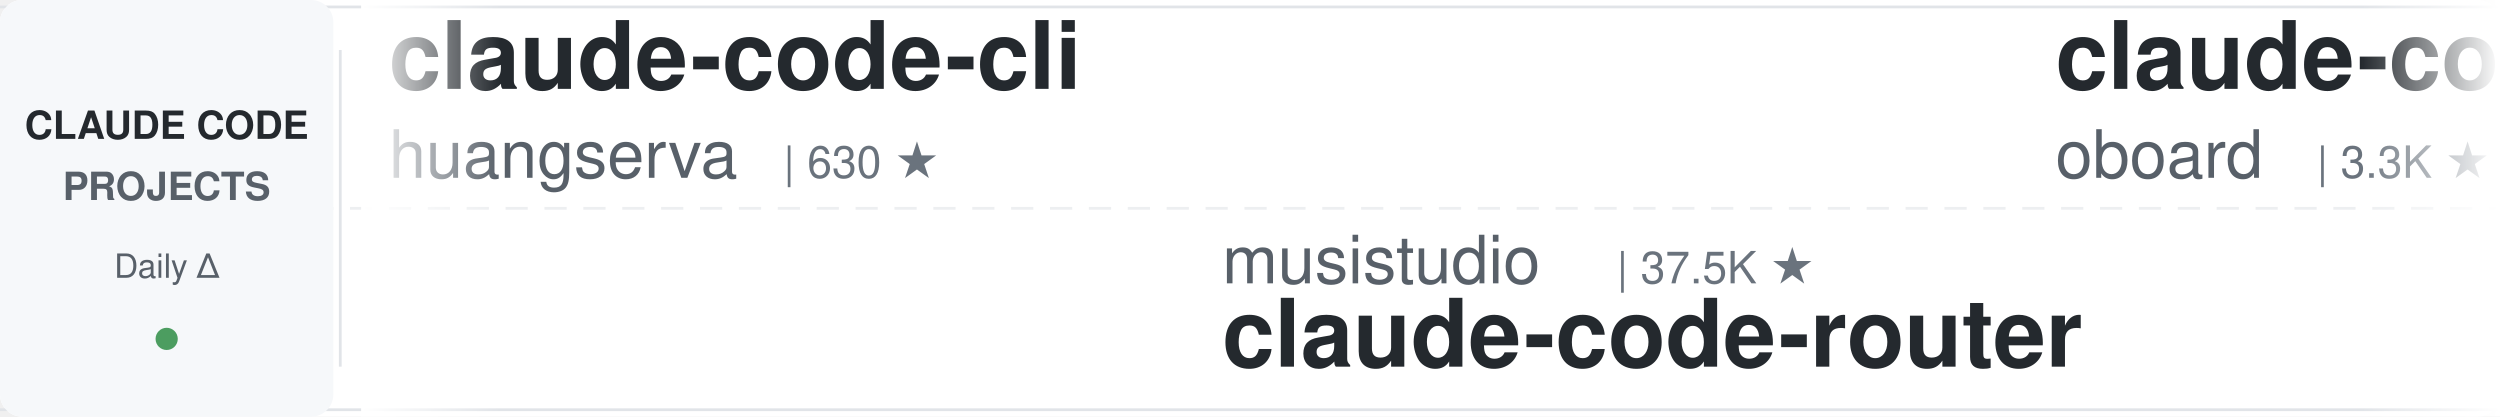
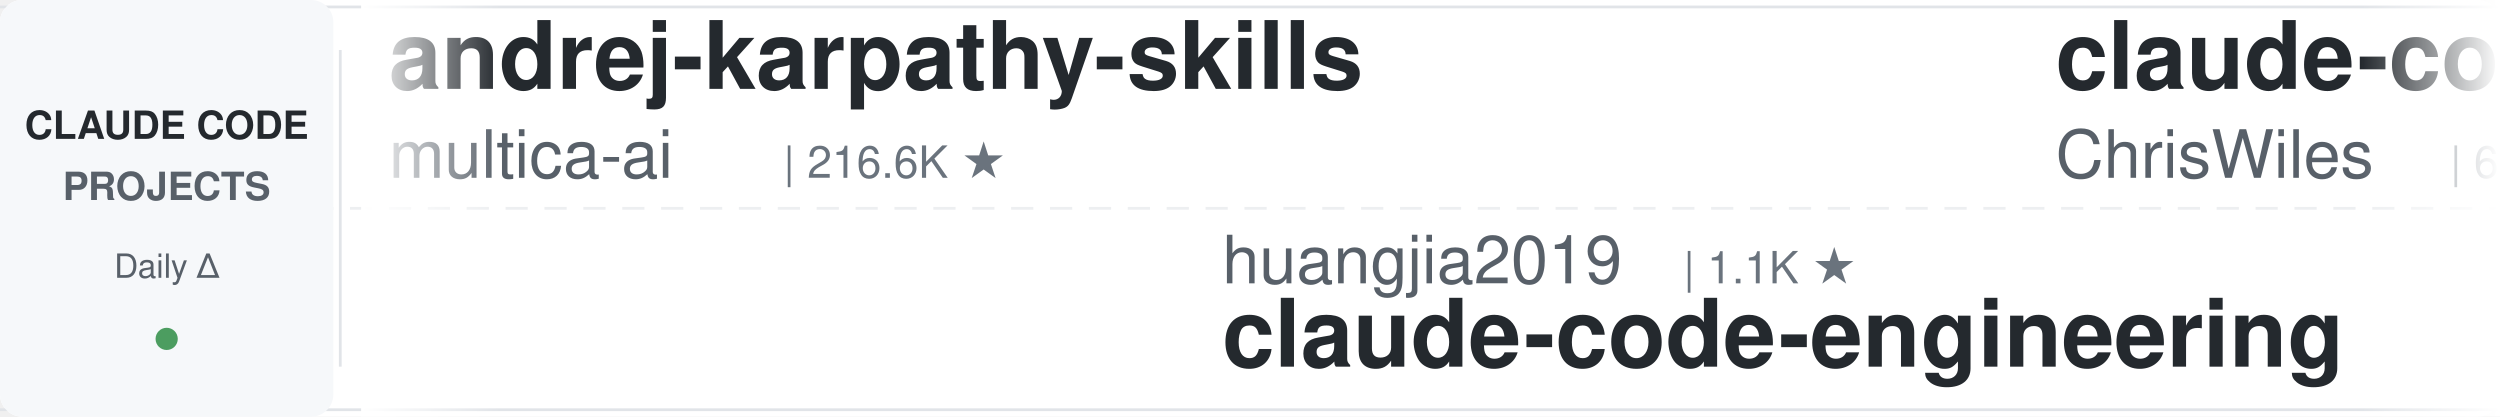
<svg xmlns="http://www.w3.org/2000/svg" width="900" height="150">
  <defs>
    <linearGradient id="leftFade" x1="0%" y1="0%" x2="100%" y2="0%">
      <stop offset="0%" style="stop-color:#ffffff;stop-opacity:1" />
      <stop offset="100%" style="stop-color:#ffffff;stop-opacity:0" />
    </linearGradient>
    <linearGradient id="rightFade" x1="0%" y1="0%" x2="100%" y2="0%">
      <stop offset="0%" style="stop-color:#ffffff;stop-opacity:0" />
      <stop offset="100%" style="stop-color:#ffffff;stop-opacity:1" />
    </linearGradient>
  </defs>
  <rect width="900" height="150" fill="#ffffff" rx="8" />
  <rect x="0" y="2" width="900" height="1" fill="#e1e4e8" />
  <rect x="0" y="147" width="900" height="1" fill="#e1e4e8" />
  <line x1="0" y1="75" x2="900" y2="75" stroke="#e1e4e8" stroke-width="1" stroke-dasharray="8 6" opacity="0.6" />
  <rect x="0" y="0" width="120" height="150" fill="#f6f8fa" rx="8" />
  <text x="60" y="50" font-family="-apple-system, BlinkMacSystemFont, 'Segoe UI', Helvetica, Arial, sans-serif" font-size="14" font-weight="600" fill="#24292e" text-anchor="middle">CLAUDE CODE</text>
  <text x="60" y="72" font-family="-apple-system, BlinkMacSystemFont, 'Segoe UI', Helvetica, Arial, sans-serif" font-size="14" font-weight="600" fill="#586069" text-anchor="middle">PROJECTS</text>
  <text x="60" y="100" font-family="-apple-system, BlinkMacSystemFont, 'Segoe UI', Helvetica, Arial, sans-serif" font-size="12" font-weight="500" fill="#586069" text-anchor="middle">Daily Δ</text>
  <circle cx="60" cy="122" r="4" fill="#22863a" opacity="0.8" />
  <rect x="122" y="18" width="1" height="114" fill="#e1e4e8" />
  <clipPath id="tickerClip">
    <rect x="130" y="0" width="770" height="150" />
  </clipPath>
  <g clip-path="url(#tickerClip)">
    <g id="tickerItems">
      <animateTransform attributeName="transform" attributeType="XML" type="translate" from="0 0" to="-3000 0" dur="54s" repeatCount="indefinite" />
      <g transform="translate(0, 0)">
+         <text x="140" y="32" font-family="-apple-system, BlinkMacSystemFont, 'Segoe UI', Helvetica, Arial, sans-serif" font-size="34" font-weight="600" fill="#24292e">andrej-karpathy-skills</text>
+         <text x="140" y="64" font-family="-apple-system, BlinkMacSystemFont, 'Segoe UI', Helvetica, Arial, sans-serif" font-size="24" font-weight="400" fill="#586069">multica-ai</text>
+         <text x="282" y="64" font-family="-apple-system, BlinkMacSystemFont, 'Segoe UI', Helvetica, Arial, sans-serif" font-size="16" font-weight="500" fill="#6a737d">| 216.6K ★</text>
+       </g>
+       <g transform="translate(300, 0)">
+         <text x="140" y="102" font-family="-apple-system, BlinkMacSystemFont, 'Segoe UI', Helvetica, Arial, sans-serif" font-size="24" font-weight="400" fill="#586069">huangjia2019</text>
+         <text x="306" y="102" font-family="-apple-system, BlinkMacSystemFont, 'Segoe UI', Helvetica, Arial, sans-serif" font-size="16" font-weight="500" fill="#6a737d">| 1.1K ★</text>
+         <text x="140" y="132" font-family="-apple-system, BlinkMacSystemFont, 'Segoe UI', Helvetica, Arial, sans-serif" font-size="34" font-weight="600" fill="#24292e">claude-code-engineering</text>
+       </g>
+       <g transform="translate(600, 0)">
+         <text x="140" y="32" font-family="-apple-system, BlinkMacSystemFont, 'Segoe UI', Helvetica, Arial, sans-serif" font-size="34" font-weight="600" fill="#24292e">claude-code-showcase</text>
+         <text x="140" y="64" font-family="-apple-system, BlinkMacSystemFont, 'Segoe UI', Helvetica, Arial, sans-serif" font-size="24" font-weight="400" fill="#586069">ChrisWiles</text>
+         <text x="282" y="64" font-family="-apple-system, BlinkMacSystemFont, 'Segoe UI', Helvetica, Arial, sans-serif" font-size="16" font-weight="500" fill="#6a737d">| 6.1K ★</text>
+       </g>
+       <g transform="translate(900, 0)">
+         <text x="140" y="102" font-family="-apple-system, BlinkMacSystemFont, 'Segoe UI', Helvetica, Arial, sans-serif" font-size="24" font-weight="400" fill="#586069">disler</text>
+         <text x="234" y="102" font-family="-apple-system, BlinkMacSystemFont, 'Segoe UI', Helvetica, Arial, sans-serif" font-size="16" font-weight="500" fill="#6a737d">| 3.9K ★</text>
+         <text x="140" y="132" font-family="-apple-system, BlinkMacSystemFont, 'Segoe UI', Helvetica, Arial, sans-serif" font-size="34" font-weight="600" fill="#24292e">claude-code-hooks-master...</text>
+       </g>
+       <g transform="translate(1200, 0)">
+         <text x="140" y="32" font-family="-apple-system, BlinkMacSystemFont, 'Segoe UI', Helvetica, Arial, sans-serif" font-size="34" font-weight="600" fill="#24292e">claude-code-skills</text>
+         <text x="140" y="64" font-family="-apple-system, BlinkMacSystemFont, 'Segoe UI', Helvetica, Arial, sans-serif" font-size="24" font-weight="400" fill="#586069">daymade</text>
+         <text x="246" y="64" font-family="-apple-system, BlinkMacSystemFont, 'Segoe UI', Helvetica, Arial, sans-serif" font-size="16" font-weight="500" fill="#6a737d">| 1.4K ★</text>
+       </g>
+       <g transform="translate(1500, 0)">
+         <text x="140" y="102" font-family="-apple-system, BlinkMacSystemFont, 'Segoe UI', Helvetica, Arial, sans-serif" font-size="24" font-weight="400" fill="#586069">WorldFlowAI</text>
+         <text x="294" y="102" font-family="-apple-system, BlinkMacSystemFont, 'Segoe UI', Helvetica, Arial, sans-serif" font-size="16" font-weight="500" fill="#6a737d">| 3.9K ★</text>
+         <text x="140" y="132" font-family="-apple-system, BlinkMacSystemFont, 'Segoe UI', Helvetica, Arial, sans-serif" font-size="34" font-weight="600" fill="#24292e">everything-claude-code</text>
+       </g>
+       <g transform="translate(1800, 0)">
+         <text x="140" y="32" font-family="-apple-system, BlinkMacSystemFont, 'Segoe UI', Helvetica, Arial, sans-serif" font-size="34" font-weight="600" fill="#24292e">how-claude-code-works</text>
+         <text x="140" y="64" font-family="-apple-system, BlinkMacSystemFont, 'Segoe UI', Helvetica, Arial, sans-serif" font-size="24" font-weight="400" fill="#586069">Windy3f3f3f3f</text>
+         <text x="318" y="64" font-family="-apple-system, BlinkMacSystemFont, 'Segoe UI', Helvetica, Arial, sans-serif" font-size="16" font-weight="500" fill="#6a737d">| 3.7K ★</text>
+       </g>
+       <g transform="translate(2100, 0)">
+         <text x="140" y="102" font-family="-apple-system, BlinkMacSystemFont, 'Segoe UI', Helvetica, Arial, sans-serif" font-size="24" font-weight="400" fill="#586069">wanshuiyin</text>
+         <text x="282" y="102" font-family="-apple-system, BlinkMacSystemFont, 'Segoe UI', Helvetica, Arial, sans-serif" font-size="16" font-weight="500" fill="#6a737d">| 16.9K ★</text>
+         <text x="140" y="132" font-family="-apple-system, BlinkMacSystemFont, 'Segoe UI', Helvetica, Arial, sans-serif" font-size="34" font-weight="600" fill="#24292e">Auto-claude-code-researc...</text>
+       </g>
+       <g transform="translate(2400, 0)">
        <text x="140" y="32" font-family="-apple-system, BlinkMacSystemFont, 'Segoe UI', Helvetica, Arial, sans-serif" font-size="34" font-weight="600" fill="#24292e">claude-code-cli</text>
        <text x="140" y="64" font-family="-apple-system, BlinkMacSystemFont, 'Segoe UI', Helvetica, Arial, sans-serif" font-size="24" font-weight="400" fill="#586069">huangserva</text>
        <text x="282" y="64" font-family="-apple-system, BlinkMacSystemFont, 'Segoe UI', Helvetica, Arial, sans-serif" font-size="16" font-weight="500" fill="#6a737d">| 630 ★</text>
      </g>
-       <g transform="translate(300, 0)">
-         <text x="140" y="102" font-family="-apple-system, BlinkMacSystemFont, 'Segoe UI', Helvetica, Arial, sans-serif" font-size="24" font-weight="400" fill="#586069">musistudio</text>
-         <text x="282" y="102" font-family="-apple-system, BlinkMacSystemFont, 'Segoe UI', Helvetica, Arial, sans-serif" font-size="16" font-weight="500" fill="#6a737d">| 37.5K ★</text>
-         <text x="140" y="132" font-family="-apple-system, BlinkMacSystemFont, 'Segoe UI', Helvetica, Arial, sans-serif" font-size="34" font-weight="600" fill="#24292e">claude-code-router</text>
-       </g>
-       <g transform="translate(600, 0)">
-         <text x="140" y="32" font-family="-apple-system, BlinkMacSystemFont, 'Segoe UI', Helvetica, Arial, sans-serif" font-size="34" font-weight="600" fill="#24292e">claude-code-rev</text>
-         <text x="140" y="64" font-family="-apple-system, BlinkMacSystemFont, 'Segoe UI', Helvetica, Arial, sans-serif" font-size="24" font-weight="400" fill="#586069">oboard</text>
-         <text x="234" y="64" font-family="-apple-system, BlinkMacSystemFont, 'Segoe UI', Helvetica, Arial, sans-serif" font-size="16" font-weight="500" fill="#6a737d">| 3.3K ★</text>
-       </g>
-       <g transform="translate(900, 0)">
-         <text x="140" y="102" font-family="-apple-system, BlinkMacSystemFont, 'Segoe UI', Helvetica, Arial, sans-serif" font-size="24" font-weight="400" fill="#586069">affaan-m</text>
-         <text x="258" y="102" font-family="-apple-system, BlinkMacSystemFont, 'Segoe UI', Helvetica, Arial, sans-serif" font-size="16" font-weight="500" fill="#6a737d">| 271.2K ★</text>
-         <text x="140" y="132" font-family="-apple-system, BlinkMacSystemFont, 'Segoe UI', Helvetica, Arial, sans-serif" font-size="34" font-weight="600" fill="#24292e">ECC</text>
-       </g>
-       <g transform="translate(1200, 0)">
-         <text x="140" y="32" font-family="-apple-system, BlinkMacSystemFont, 'Segoe UI', Helvetica, Arial, sans-serif" font-size="34" font-weight="600" fill="#24292e">how-claude-code-works</text>
-         <text x="140" y="64" font-family="-apple-system, BlinkMacSystemFont, 'Segoe UI', Helvetica, Arial, sans-serif" font-size="24" font-weight="400" fill="#586069">Windy3f3f3f3f</text>
-         <text x="318" y="64" font-family="-apple-system, BlinkMacSystemFont, 'Segoe UI', Helvetica, Arial, sans-serif" font-size="16" font-weight="500" fill="#6a737d">| 3.7K ★</text>
-       </g>
-       <g transform="translate(1500, 0)">
-         <text x="140" y="102" font-family="-apple-system, BlinkMacSystemFont, 'Segoe UI', Helvetica, Arial, sans-serif" font-size="24" font-weight="400" fill="#586069">ding113</text>
-         <text x="246" y="102" font-family="-apple-system, BlinkMacSystemFont, 'Segoe UI', Helvetica, Arial, sans-serif" font-size="16" font-weight="500" fill="#6a737d">| 3.4K ★</text>
-         <text x="140" y="132" font-family="-apple-system, BlinkMacSystemFont, 'Segoe UI', Helvetica, Arial, sans-serif" font-size="34" font-weight="600" fill="#24292e">claude-code-hub</text>
-       </g>
-       <g transform="translate(1800, 0)">
-         <text x="140" y="32" font-family="-apple-system, BlinkMacSystemFont, 'Segoe UI', Helvetica, Arial, sans-serif" font-size="34" font-weight="600" fill="#24292e">skills</text>
-         <text x="140" y="64" font-family="-apple-system, BlinkMacSystemFont, 'Segoe UI', Helvetica, Arial, sans-serif" font-size="24" font-weight="400" fill="#586069">anthropics</text>
-         <text x="282" y="64" font-family="-apple-system, BlinkMacSystemFont, 'Segoe UI', Helvetica, Arial, sans-serif" font-size="16" font-weight="500" fill="#6a737d">| 179.4K ★</text>
-       </g>
-       <g transform="translate(2100, 0)">
-         <text x="140" y="102" font-family="-apple-system, BlinkMacSystemFont, 'Segoe UI', Helvetica, Arial, sans-serif" font-size="24" font-weight="400" fill="#586069">ponponon</text>
-         <text x="258" y="102" font-family="-apple-system, BlinkMacSystemFont, 'Segoe UI', Helvetica, Arial, sans-serif" font-size="16" font-weight="500" fill="#6a737d">| 2.3K ★</text>
-         <text x="140" y="132" font-family="-apple-system, BlinkMacSystemFont, 'Segoe UI', Helvetica, Arial, sans-serif" font-size="34" font-weight="600" fill="#24292e">claude_code_src</text>
-       </g>
-       <g transform="translate(2400, 0)">
-         <text x="140" y="32" font-family="-apple-system, BlinkMacSystemFont, 'Segoe UI', Helvetica, Arial, sans-serif" font-size="34" font-weight="600" fill="#24292e">claude-code-source</text>
-         <text x="140" y="64" font-family="-apple-system, BlinkMacSystemFont, 'Segoe UI', Helvetica, Arial, sans-serif" font-size="24" font-weight="400" fill="#586069">JrCx7scC</text>
-         <text x="258" y="64" font-family="-apple-system, BlinkMacSystemFont, 'Segoe UI', Helvetica, Arial, sans-serif" font-size="16" font-weight="500" fill="#6a737d">| 376 ★</text>
-       </g>
      <g transform="translate(2700, 0)">
-         <text x="140" y="102" font-family="-apple-system, BlinkMacSystemFont, 'Segoe UI', Helvetica, Arial, sans-serif" font-size="24" font-weight="400" fill="#586069">FlorianBruniaux</text>
-         <text x="342" y="102" font-family="-apple-system, BlinkMacSystemFont, 'Segoe UI', Helvetica, Arial, sans-serif" font-size="16" font-weight="500" fill="#6a737d">| 6.1K ★</text>
-         <text x="140" y="132" font-family="-apple-system, BlinkMacSystemFont, 'Segoe UI', Helvetica, Arial, sans-serif" font-size="34" font-weight="600" fill="#24292e">claude-code-ultimate-gui...</text>
+         <text x="140" y="102" font-family="-apple-system, BlinkMacSystemFont, 'Segoe UI', Helvetica, Arial, sans-serif" font-size="24" font-weight="400" fill="#586069">AICoderTudou</text>
+         <text x="306" y="102" font-family="-apple-system, BlinkMacSystemFont, 'Segoe UI', Helvetica, Arial, sans-serif" font-size="16" font-weight="500" fill="#6a737d">| 494 ★</text>
+         <text x="140" y="132" font-family="-apple-system, BlinkMacSystemFont, 'Segoe UI', Helvetica, Arial, sans-serif" font-size="34" font-weight="600" fill="#24292e">claude-code-tudou</text>
      </g>
      <g transform="translate(3000, 0)">
-         <text x="140" y="32" font-family="-apple-system, BlinkMacSystemFont, 'Segoe UI', Helvetica, Arial, sans-serif" font-size="34" font-weight="600" fill="#24292e">claude-code-cli</text>
-         <text x="140" y="64" font-family="-apple-system, BlinkMacSystemFont, 'Segoe UI', Helvetica, Arial, sans-serif" font-size="24" font-weight="400" fill="#586069">huangserva</text>
-         <text x="282" y="64" font-family="-apple-system, BlinkMacSystemFont, 'Segoe UI', Helvetica, Arial, sans-serif" font-size="16" font-weight="500" fill="#6a737d">| 630 ★</text>
+         <text x="140" y="32" font-family="-apple-system, BlinkMacSystemFont, 'Segoe UI', Helvetica, Arial, sans-serif" font-size="34" font-weight="600" fill="#24292e">andrej-karpathy-skills</text>
+         <text x="140" y="64" font-family="-apple-system, BlinkMacSystemFont, 'Segoe UI', Helvetica, Arial, sans-serif" font-size="24" font-weight="400" fill="#586069">multica-ai</text>
+         <text x="282" y="64" font-family="-apple-system, BlinkMacSystemFont, 'Segoe UI', Helvetica, Arial, sans-serif" font-size="16" font-weight="500" fill="#6a737d">| 216.6K ★</text>
      </g>
      <g transform="translate(3300, 0)">
-         <text x="140" y="102" font-family="-apple-system, BlinkMacSystemFont, 'Segoe UI', Helvetica, Arial, sans-serif" font-size="24" font-weight="400" fill="#586069">musistudio</text>
-         <text x="282" y="102" font-family="-apple-system, BlinkMacSystemFont, 'Segoe UI', Helvetica, Arial, sans-serif" font-size="16" font-weight="500" fill="#6a737d">| 37.5K ★</text>
-         <text x="140" y="132" font-family="-apple-system, BlinkMacSystemFont, 'Segoe UI', Helvetica, Arial, sans-serif" font-size="34" font-weight="600" fill="#24292e">claude-code-router</text>
+         <text x="140" y="102" font-family="-apple-system, BlinkMacSystemFont, 'Segoe UI', Helvetica, Arial, sans-serif" font-size="24" font-weight="400" fill="#586069">huangjia2019</text>
+         <text x="306" y="102" font-family="-apple-system, BlinkMacSystemFont, 'Segoe UI', Helvetica, Arial, sans-serif" font-size="16" font-weight="500" fill="#6a737d">| 1.1K ★</text>
+         <text x="140" y="132" font-family="-apple-system, BlinkMacSystemFont, 'Segoe UI', Helvetica, Arial, sans-serif" font-size="34" font-weight="600" fill="#24292e">claude-code-engineering</text>
      </g>
      <g transform="translate(3600, 0)">
-         <text x="140" y="32" font-family="-apple-system, BlinkMacSystemFont, 'Segoe UI', Helvetica, Arial, sans-serif" font-size="34" font-weight="600" fill="#24292e">claude-code-rev</text>
-         <text x="140" y="64" font-family="-apple-system, BlinkMacSystemFont, 'Segoe UI', Helvetica, Arial, sans-serif" font-size="24" font-weight="400" fill="#586069">oboard</text>
-         <text x="234" y="64" font-family="-apple-system, BlinkMacSystemFont, 'Segoe UI', Helvetica, Arial, sans-serif" font-size="16" font-weight="500" fill="#6a737d">| 3.3K ★</text>
+         <text x="140" y="32" font-family="-apple-system, BlinkMacSystemFont, 'Segoe UI', Helvetica, Arial, sans-serif" font-size="34" font-weight="600" fill="#24292e">claude-code-showcase</text>
+         <text x="140" y="64" font-family="-apple-system, BlinkMacSystemFont, 'Segoe UI', Helvetica, Arial, sans-serif" font-size="24" font-weight="400" fill="#586069">ChrisWiles</text>
+         <text x="282" y="64" font-family="-apple-system, BlinkMacSystemFont, 'Segoe UI', Helvetica, Arial, sans-serif" font-size="16" font-weight="500" fill="#6a737d">| 6.1K ★</text>
      </g>
      <g transform="translate(3900, 0)">
-         <text x="140" y="102" font-family="-apple-system, BlinkMacSystemFont, 'Segoe UI', Helvetica, Arial, sans-serif" font-size="24" font-weight="400" fill="#586069">affaan-m</text>
-         <text x="258" y="102" font-family="-apple-system, BlinkMacSystemFont, 'Segoe UI', Helvetica, Arial, sans-serif" font-size="16" font-weight="500" fill="#6a737d">| 271.2K ★</text>
-         <text x="140" y="132" font-family="-apple-system, BlinkMacSystemFont, 'Segoe UI', Helvetica, Arial, sans-serif" font-size="34" font-weight="600" fill="#24292e">ECC</text>
+         <text x="140" y="102" font-family="-apple-system, BlinkMacSystemFont, 'Segoe UI', Helvetica, Arial, sans-serif" font-size="24" font-weight="400" fill="#586069">disler</text>
+         <text x="234" y="102" font-family="-apple-system, BlinkMacSystemFont, 'Segoe UI', Helvetica, Arial, sans-serif" font-size="16" font-weight="500" fill="#6a737d">| 3.9K ★</text>
+         <text x="140" y="132" font-family="-apple-system, BlinkMacSystemFont, 'Segoe UI', Helvetica, Arial, sans-serif" font-size="34" font-weight="600" fill="#24292e">claude-code-hooks-master...</text>
      </g>
    </g>
  </g>
  <rect x="130" y="0" width="50" height="150" fill="url(#leftFade)" />
  <rect x="850" y="0" width="50" height="150" fill="url(#rightFade)" />
</svg>
